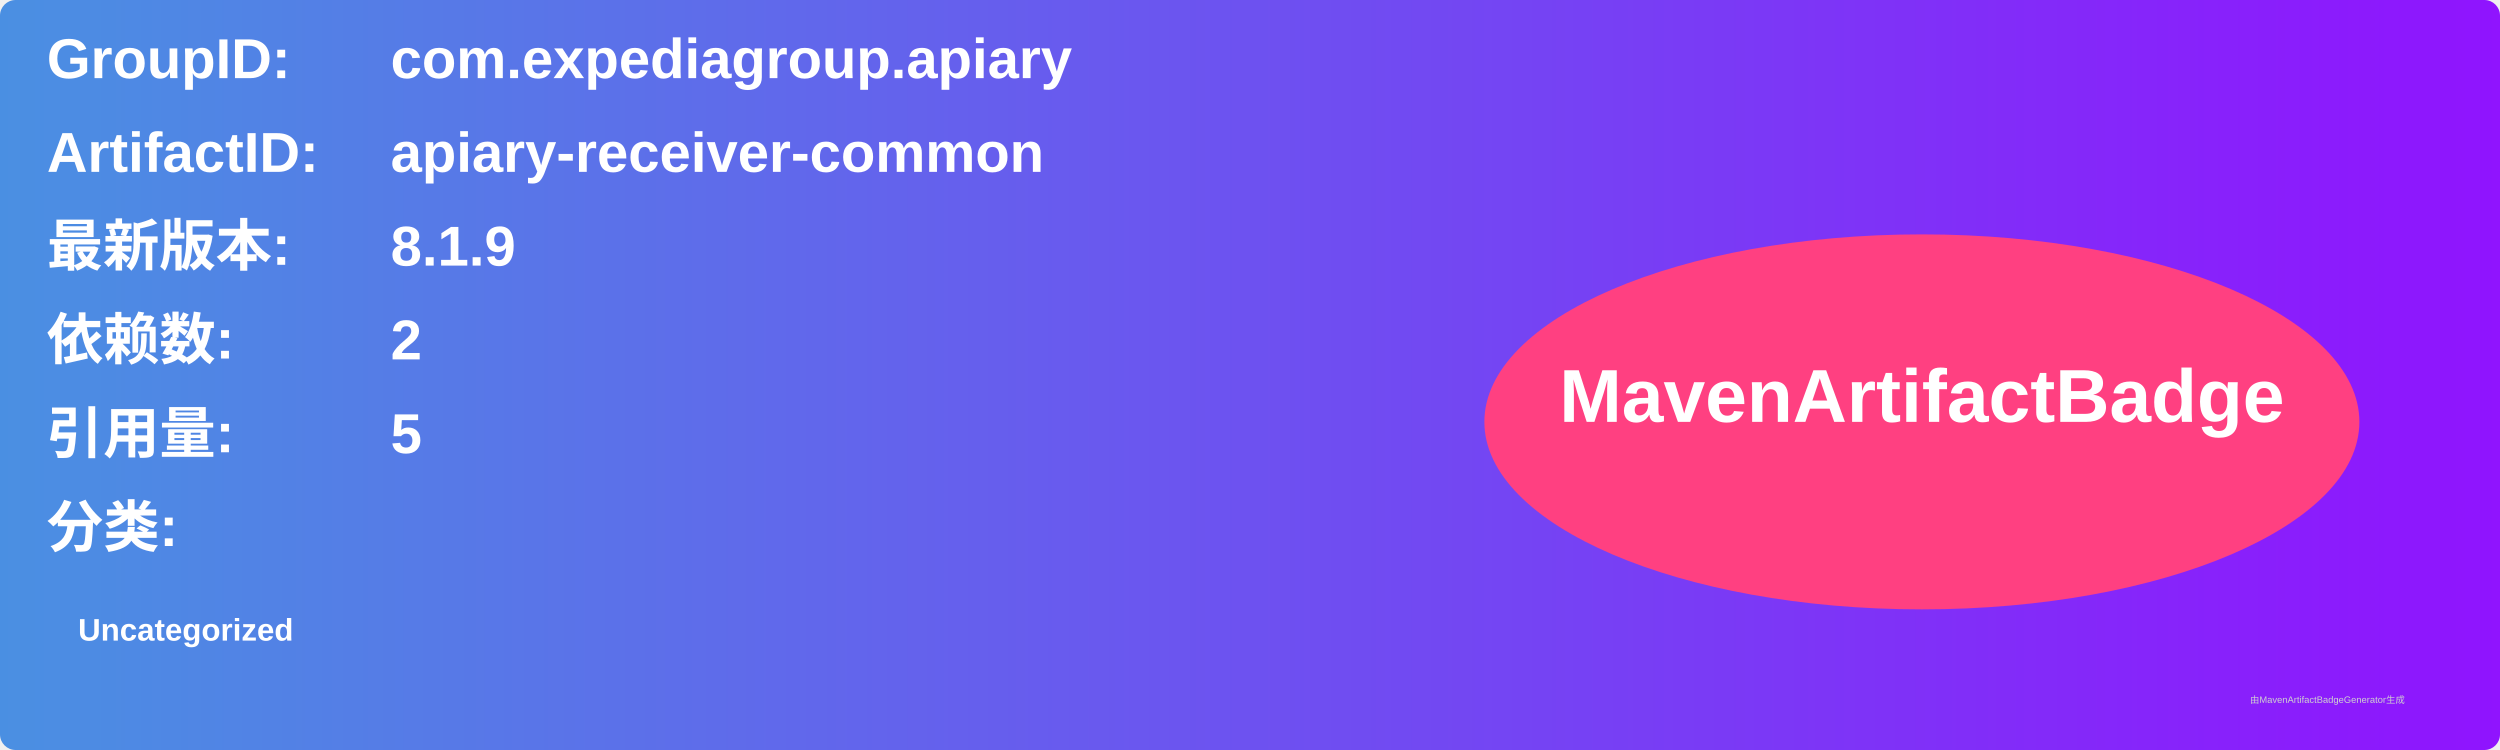
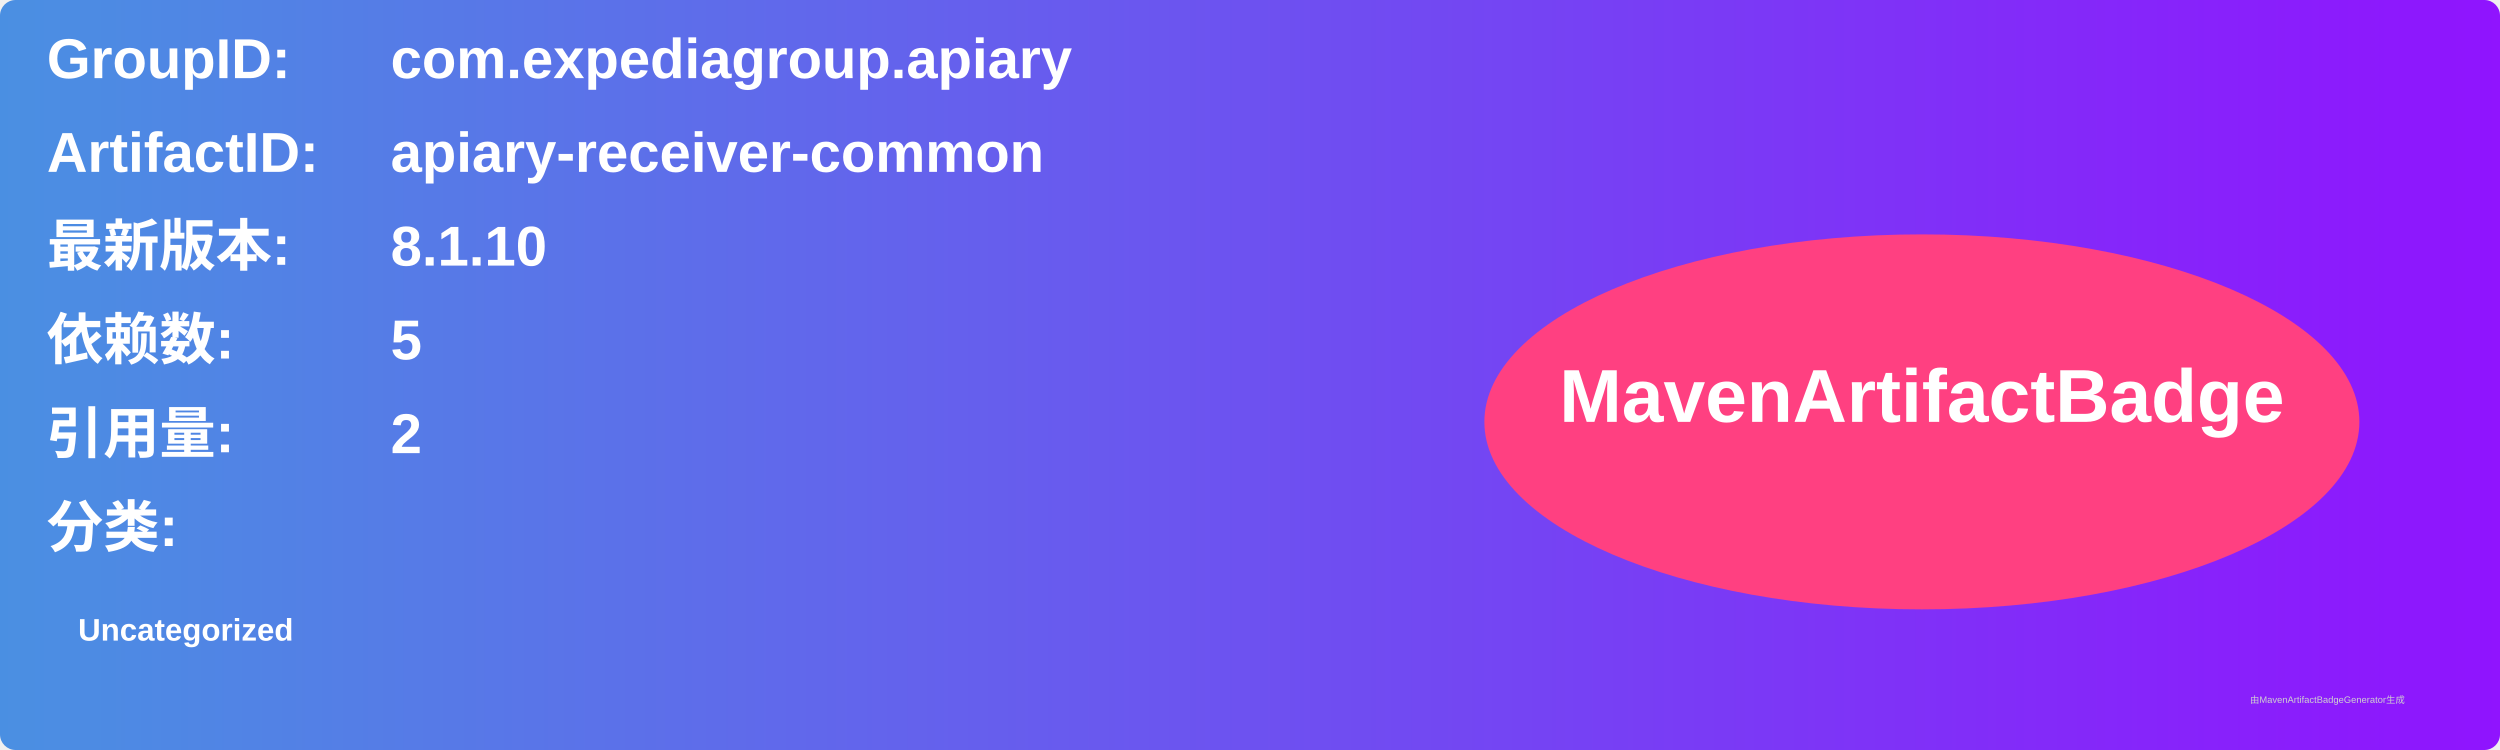
<svg xmlns="http://www.w3.org/2000/svg" width="800" height="240" viewBox="0 0 800 240">
  <linearGradient id="grad" x1="0%" y1="0%" x2="100%" y2="0%">
    <stop offset="0%" stop-color="#4a90e2" />
    <stop offset="100%" stop-color="#9013fe" />
  </linearGradient>
  <rect width="100%" height="100%" rx="5" ry="5" fill="url(#grad)" />
  <g transform="translate(15, 15)">
    <text x="0" y="10" font-family="Arial" font-size="18" fill="white" font-weight="bold" width="260">GroupID:</text>
    <text x="110" y="10" font-family="Arial" font-size="18" fill="white" font-weight="bold" width="460">com.expediagroup.apiary</text>
    <text x="0" y="40" font-family="Arial" font-size="18" fill="white" font-weight="bold" width="260">ArtifactID:</text>
    <text x="110" y="40" font-family="Arial" font-size="18" fill="white" font-weight="bold" width="460">apiary-receiver-common</text>
    <text x="0" y="70" font-family="Arial" font-size="18" fill="white" font-weight="bold">最新版本:</text>
    <text x="110" y="70" font-family="Arial" font-size="18" fill="white" font-weight="bold">
-       <tspan font-weight="bold">8.1.9</tspan>
+       <tspan font-weight="bold">8.1.10</tspan>
    </text>
    <text x="0" y="100" font-family="Arial" font-size="18" fill="white" font-weight="bold">依赖数: </text>
    <text x="110" y="100" font-family="Arial" font-size="18" fill="white">
-       <tspan font-weight="bold">2</tspan>
+       <tspan font-weight="bold">5</tspan>
    </text>
    <text x="0" y="130" font-family="Arial" font-size="18" fill="white" font-weight="bold">引用量: </text>
    <text x="110" y="130" font-family="Arial" font-size="18" fill="white">
-       <tspan font-weight="bold">5</tspan>
+       <tspan font-weight="bold">2</tspan>
    </text>
    <text x="0" y="160" font-family="Arial" font-size="18" fill="white" font-weight="bold">分类:</text>
    <text x="10" y="190" font-family="Arial" font-size="10" fill="white">
      <tspan font-weight="bold">Uncategorized</tspan>
    </text>
    <ellipse cx="600" cy="120" rx="140" ry="60" fill="#ff4081" />
    <text x="600" y="120" text-anchor="middle" font-family="Arial" font-size="24" fill="white" font-weight="bold">MavenArtifactBadge</text>
  </g>
  <text x="720" y="225" font-family="Arial" font-size="3" fill="#d0d0d0">由MavenArtifactBadgeGenerator生成</text>
</svg>
